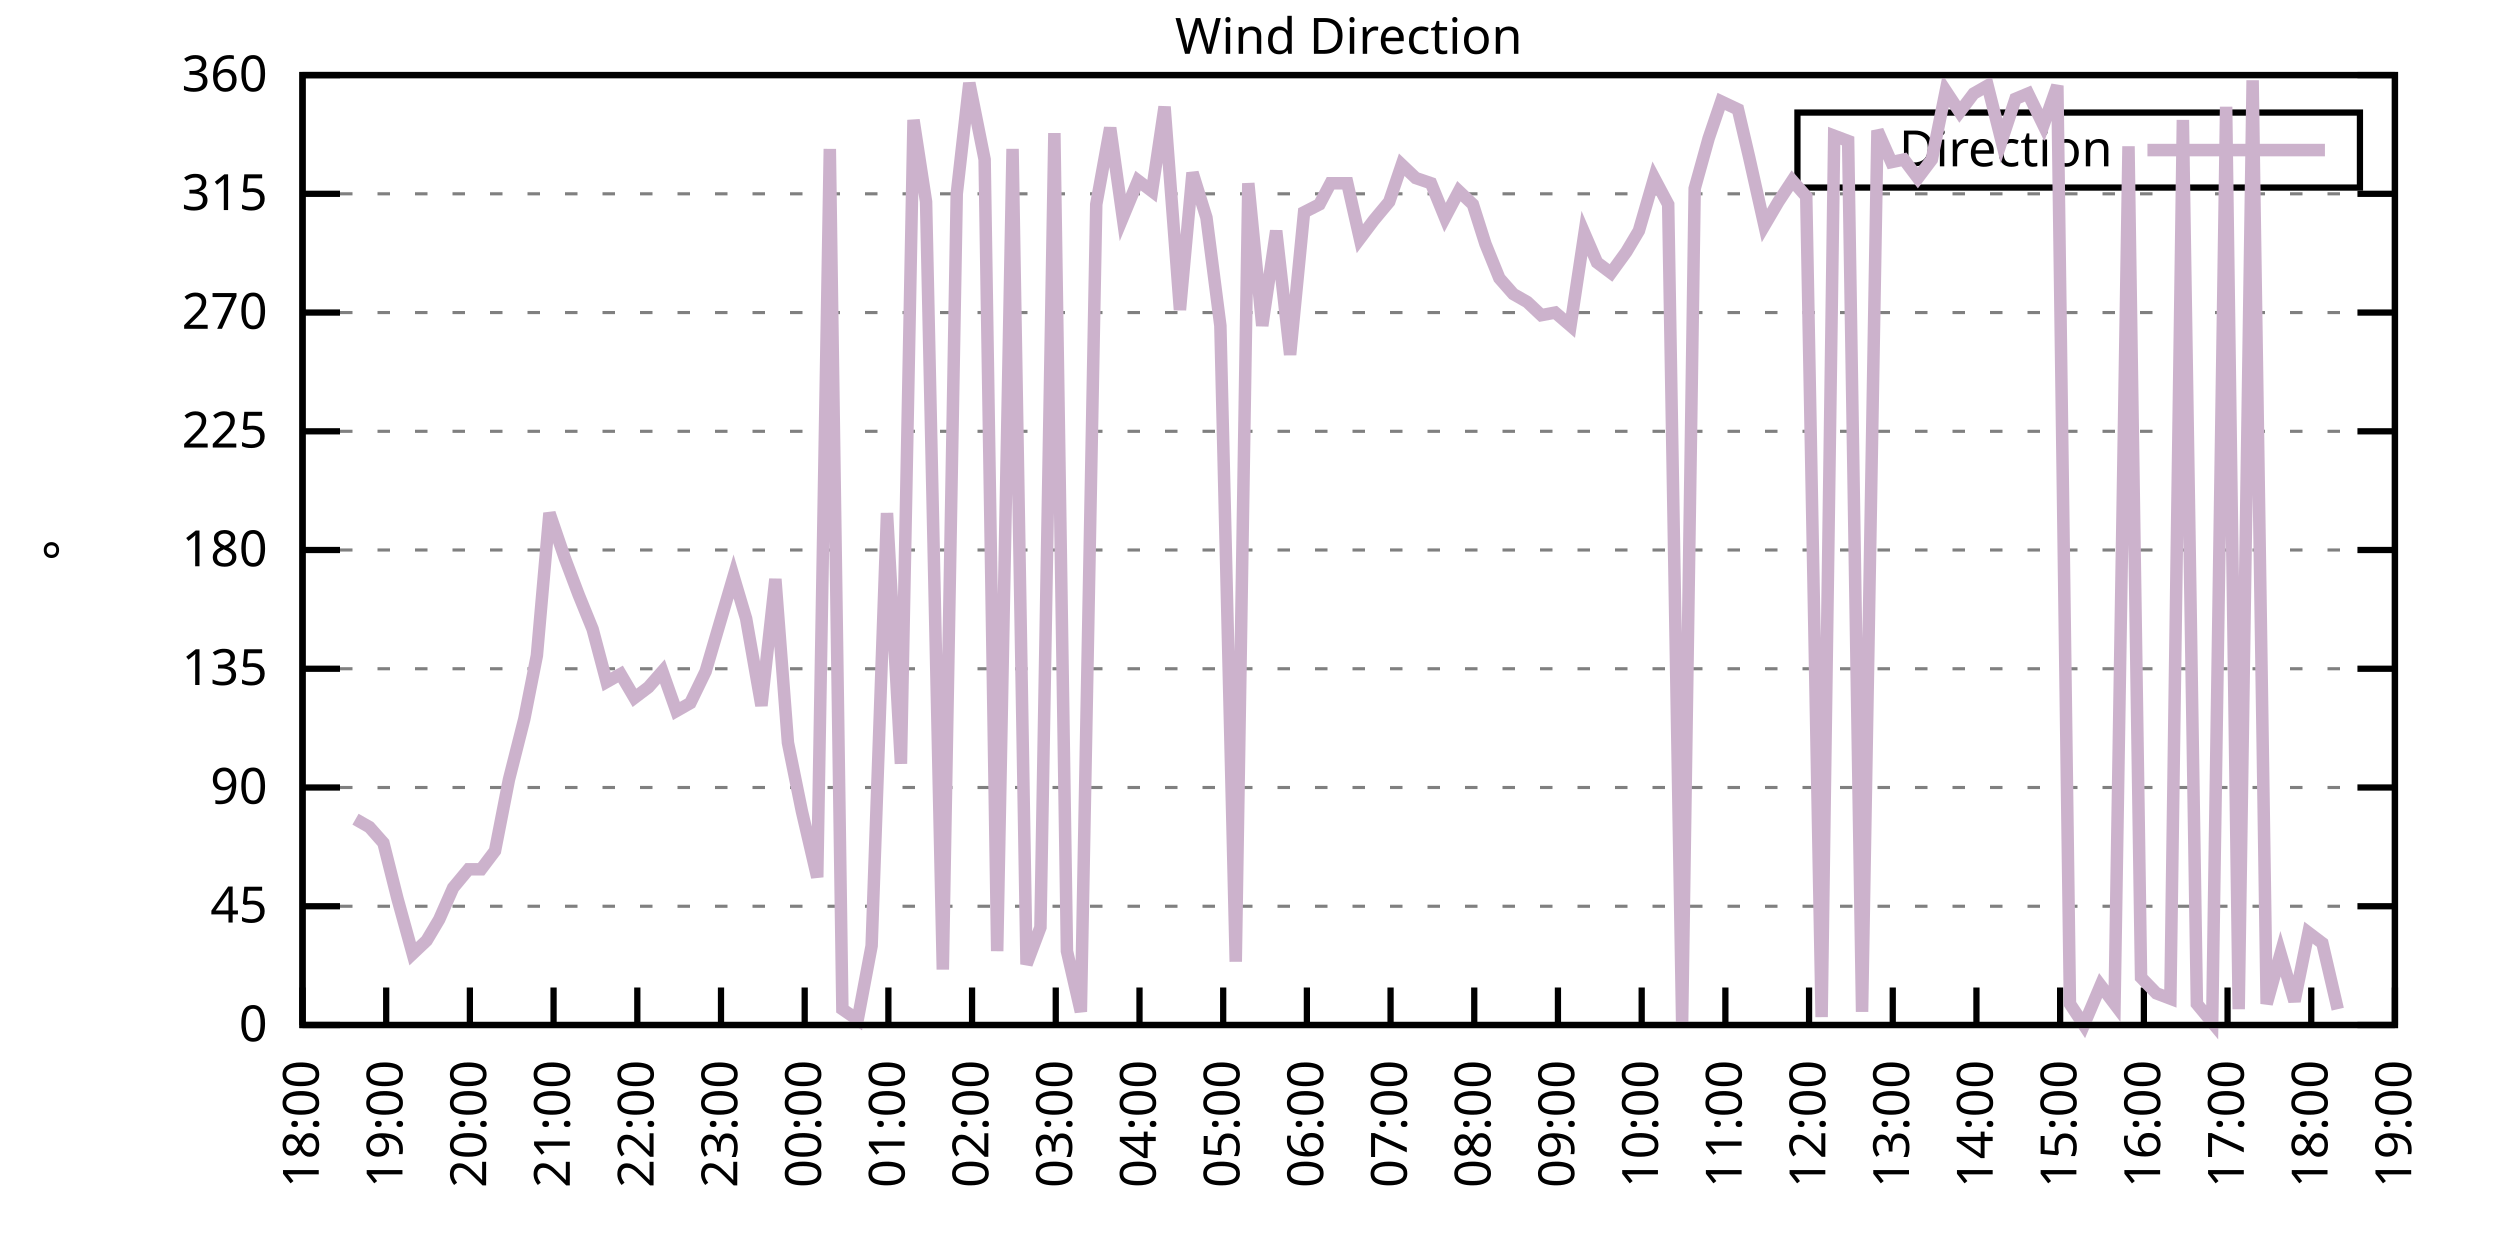
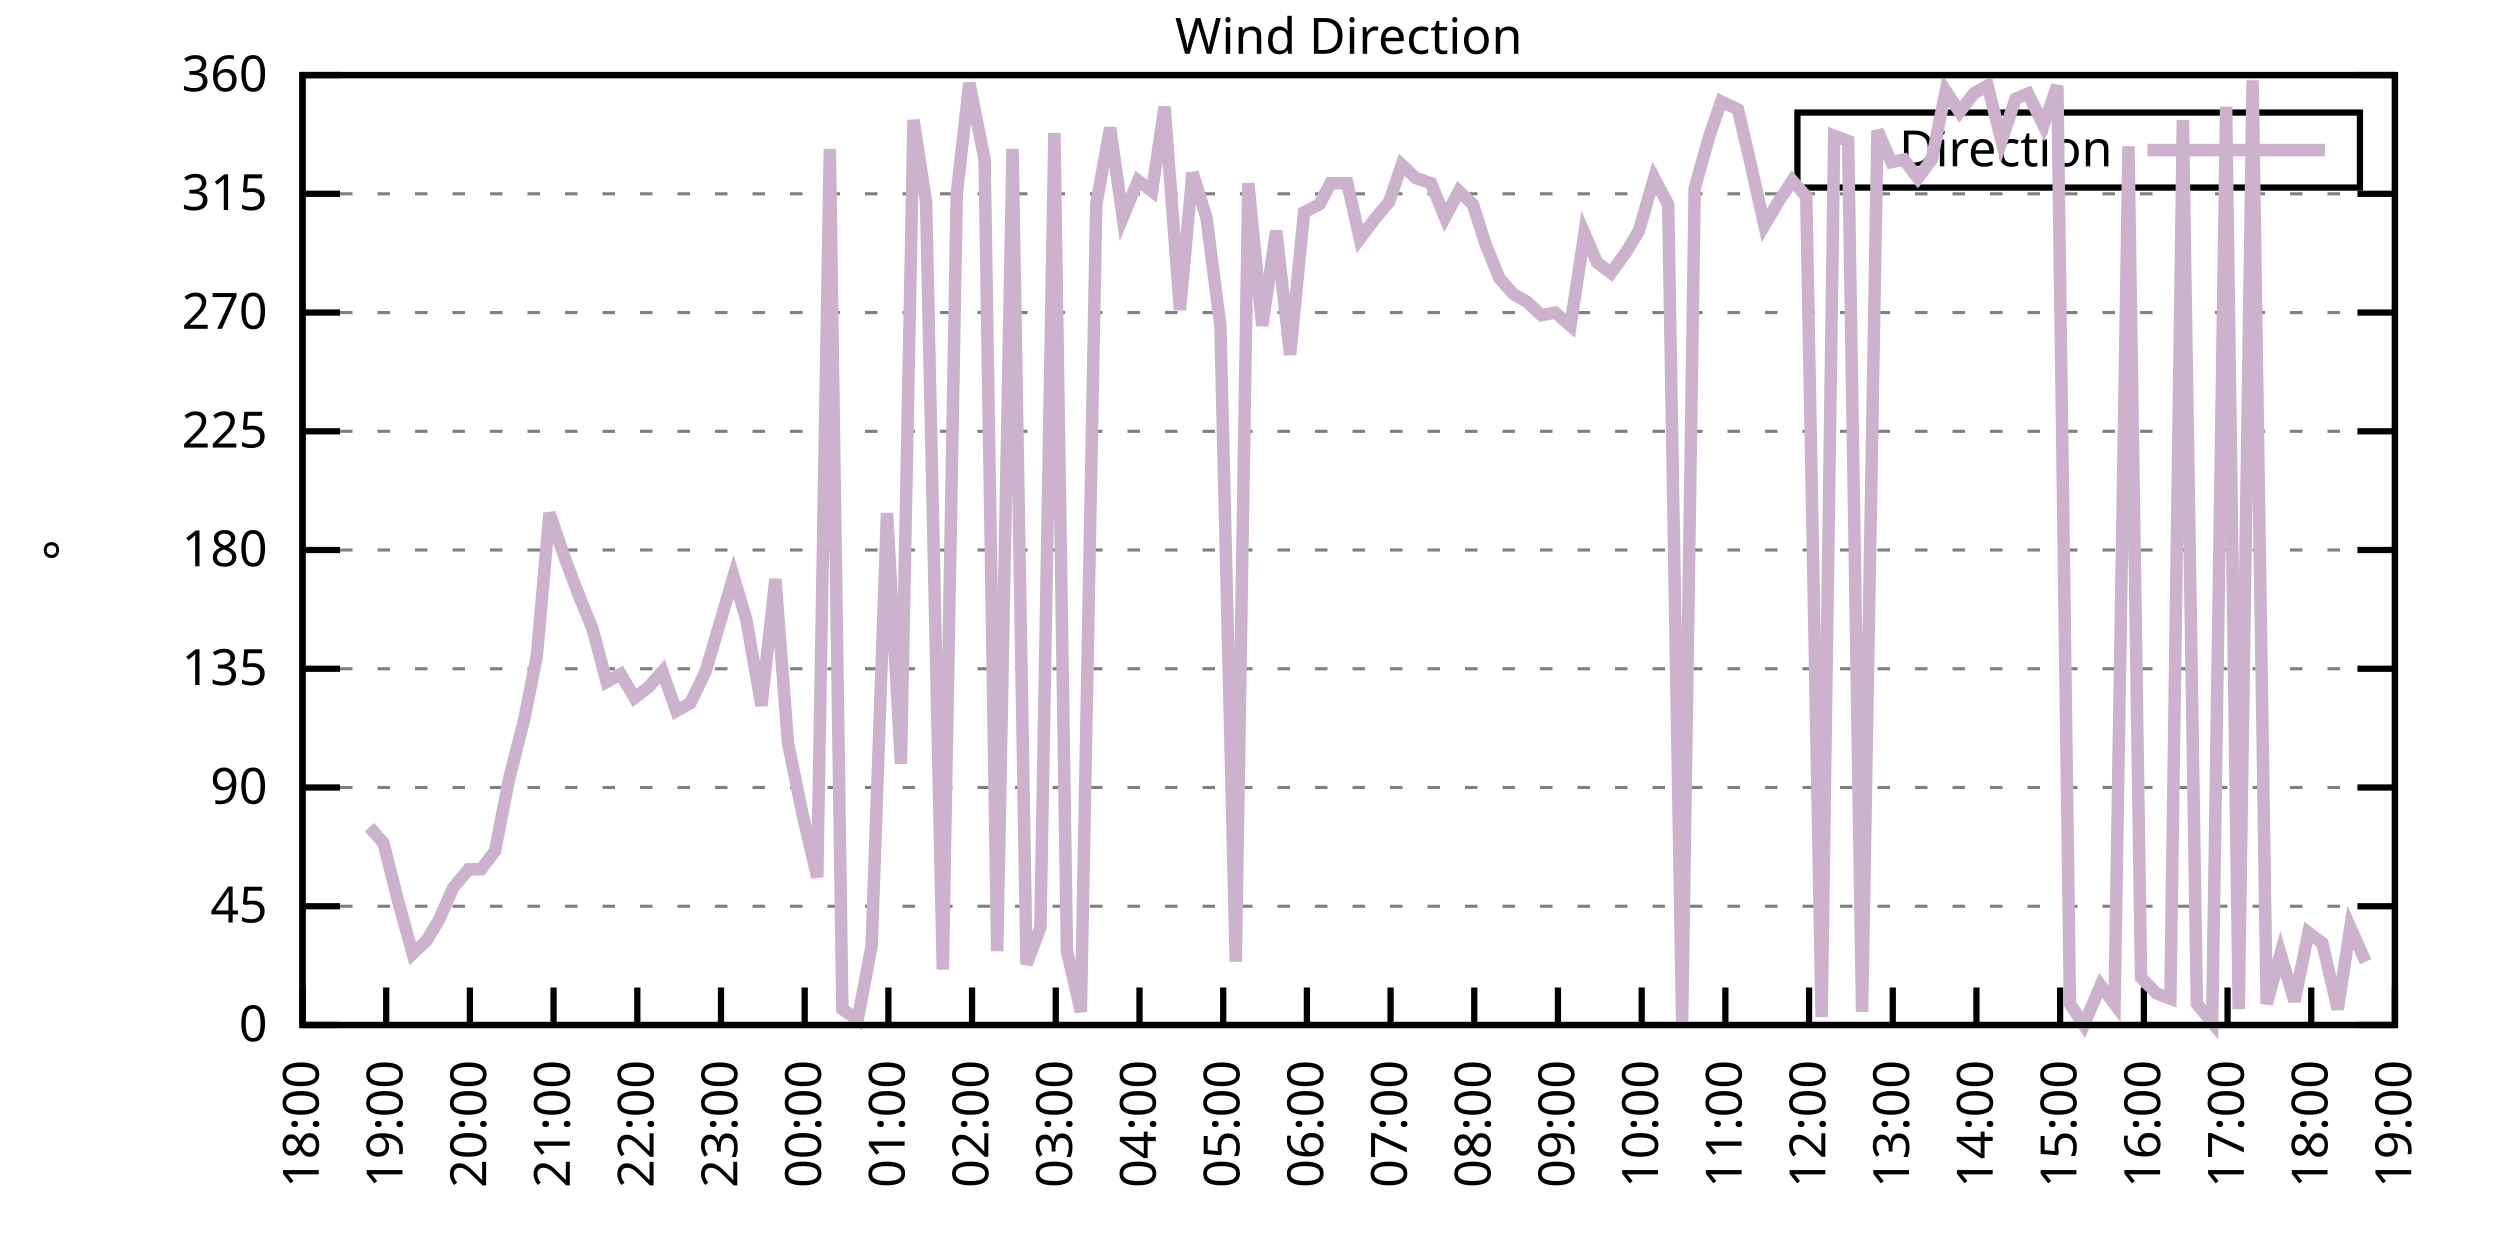
<svg xmlns="http://www.w3.org/2000/svg" xmlns:xlink="http://www.w3.org/1999/xlink" width="400" height="200" viewBox="0 0 400 200">
  <g id="gnuplot_canvas">
    <rect x="0" y="0" width="400" height="200" fill="none" />
    <defs>
      <circle id="gpDot" r="0.5" stroke-width="0.5" stroke="currentColor" />
      <path id="gpPt0" stroke-width="0.333" stroke="currentColor" d="M-1,0 h2 M0,-1 v2" />
      <path id="gpPt1" stroke-width="0.333" stroke="currentColor" d="M-1,-1 L1,1 M1,-1 L-1,1" />
      <path id="gpPt2" stroke-width="0.333" stroke="currentColor" d="M-1,0 L1,0 M0,-1 L0,1 M-1,-1 L1,1 M-1,1 L1,-1" />
      <rect id="gpPt3" stroke-width="0.333" stroke="currentColor" x="-1" y="-1" width="2" height="2" />
      <rect id="gpPt4" stroke-width="0.333" stroke="currentColor" fill="currentColor" x="-1" y="-1" width="2" height="2" />
      <circle id="gpPt5" stroke-width="0.333" stroke="currentColor" cx="0" cy="0" r="1" />
      <use xlink:href="#gpPt5" id="gpPt6" fill="currentColor" stroke="none" />
      <path id="gpPt7" stroke-width="0.333" stroke="currentColor" d="M0,-1.33 L-1.33,0.67 L1.33,0.67 z" />
      <use xlink:href="#gpPt7" id="gpPt8" fill="currentColor" stroke="none" />
      <use xlink:href="#gpPt7" id="gpPt9" stroke="currentColor" transform="rotate(180)" />
      <use xlink:href="#gpPt9" id="gpPt10" fill="currentColor" stroke="none" />
      <use xlink:href="#gpPt3" id="gpPt11" stroke="currentColor" transform="rotate(45)" />
      <use xlink:href="#gpPt11" id="gpPt12" fill="currentColor" stroke="none" />
      <path id="gpPt13" stroke-width="0.333" stroke="currentColor" d="M0,1.330 L1.265,0.411 L0.782,-1.067 L-0.782,-1.076 L-1.265,0.411 z" />
      <use xlink:href="#gpPt13" id="gpPt14" fill="currentColor" stroke="none" />
      <filter id="textbox" filterUnits="objectBoundingBox" x="0" y="0" height="1" width="1">
        <feFlood flood-color="white" flood-opacity="1" result="bgnd" />
        <feComposite in="SourceGraphic" in2="bgnd" operator="atop" />
      </filter>
      <filter id="greybox" filterUnits="objectBoundingBox" x="0" y="0" height="1" width="1">
        <feFlood flood-color="lightgrey" flood-opacity="1" result="grey" />
        <feComposite in="SourceGraphic" in2="grey" operator="atop" />
      </filter>
    </defs>
    <g fill="none" color="white" stroke="currentColor" stroke-width="1.00" stroke-linecap="butt" stroke-linejoin="miter">
</g>
    <g fill="none" color="black" stroke="currentColor" stroke-width="1.00" stroke-linecap="butt" stroke-linejoin="miter">
      <g stroke="none" shape-rendering="crispEdges">
        <polygon fill="rgb(255, 255, 255)" points="48.40,164.00 383.18,164.00 383.18,12.02 48.40,12.02 " />
      </g>
    </g>
    <g fill="none" color="black" stroke="currentColor" stroke-width="1.00" stroke-linecap="butt" stroke-linejoin="miter">
</g>
    <g fill="none" color="black" stroke="black" stroke-width="0.50" stroke-linecap="butt" stroke-linejoin="miter">
</g>
    <g fill="none" color="gray" stroke="currentColor" stroke-width="0.50" stroke-linecap="butt" stroke-linejoin="miter">
      <path stroke="gray" stroke-dasharray="2,4" class="gridline" d="M48.40,164.00 L383.19,164.00  " />
    </g>
    <g fill="none" color="gray" stroke="gray" stroke-width="1.00" stroke-linecap="butt" stroke-linejoin="miter">
</g>
    <g fill="none" color="black" stroke="currentColor" stroke-width="1.00" stroke-linecap="butt" stroke-linejoin="miter">
      <path stroke="black" d="M48.40,164.00 L54.40,164.00 M383.19,164.00 L377.19,164.00  " />
      <g transform="translate(42.80,166.60)" stroke="none" fill="black" font-family="Sans" font-size="8.00" text-anchor="end">
        <text>
          <tspan font-family="Sans"> 0</tspan>
        </text>
      </g>
    </g>
    <g fill="none" color="black" stroke="currentColor" stroke-width="1.00" stroke-linecap="butt" stroke-linejoin="miter">
</g>
    <g fill="none" color="black" stroke="black" stroke-width="0.50" stroke-linecap="butt" stroke-linejoin="miter">
</g>
    <g fill="none" color="gray" stroke="currentColor" stroke-width="0.50" stroke-linecap="butt" stroke-linejoin="miter">
      <path stroke="gray" stroke-dasharray="2,4" class="gridline" d="M48.40,145.00 L383.19,145.00  " />
    </g>
    <g fill="none" color="gray" stroke="gray" stroke-width="1.00" stroke-linecap="butt" stroke-linejoin="miter">
</g>
    <g fill="none" color="black" stroke="currentColor" stroke-width="1.00" stroke-linecap="butt" stroke-linejoin="miter">
      <path stroke="black" d="M48.40,145.00 L54.40,145.00 M383.19,145.00 L377.19,145.00  " />
      <g transform="translate(42.80,147.60)" stroke="none" fill="black" font-family="Sans" font-size="8.00" text-anchor="end">
        <text>
          <tspan font-family="Sans"> 45</tspan>
        </text>
      </g>
    </g>
    <g fill="none" color="black" stroke="currentColor" stroke-width="1.00" stroke-linecap="butt" stroke-linejoin="miter">
</g>
    <g fill="none" color="black" stroke="black" stroke-width="0.50" stroke-linecap="butt" stroke-linejoin="miter">
</g>
    <g fill="none" color="gray" stroke="currentColor" stroke-width="0.50" stroke-linecap="butt" stroke-linejoin="miter">
      <path stroke="gray" stroke-dasharray="2,4" class="gridline" d="M48.40,126.00 L383.19,126.00  " />
    </g>
    <g fill="none" color="gray" stroke="gray" stroke-width="1.00" stroke-linecap="butt" stroke-linejoin="miter">
</g>
    <g fill="none" color="black" stroke="currentColor" stroke-width="1.00" stroke-linecap="butt" stroke-linejoin="miter">
      <path stroke="black" d="M48.40,126.00 L54.40,126.00 M383.19,126.00 L377.19,126.00  " />
      <g transform="translate(42.80,128.60)" stroke="none" fill="black" font-family="Sans" font-size="8.00" text-anchor="end">
        <text>
          <tspan font-family="Sans"> 90</tspan>
        </text>
      </g>
    </g>
    <g fill="none" color="black" stroke="currentColor" stroke-width="1.00" stroke-linecap="butt" stroke-linejoin="miter">
</g>
    <g fill="none" color="black" stroke="black" stroke-width="0.50" stroke-linecap="butt" stroke-linejoin="miter">
</g>
    <g fill="none" color="gray" stroke="currentColor" stroke-width="0.50" stroke-linecap="butt" stroke-linejoin="miter">
      <path stroke="gray" stroke-dasharray="2,4" class="gridline" d="M48.40,107.00 L383.19,107.00  " />
    </g>
    <g fill="none" color="gray" stroke="gray" stroke-width="1.00" stroke-linecap="butt" stroke-linejoin="miter">
</g>
    <g fill="none" color="black" stroke="currentColor" stroke-width="1.00" stroke-linecap="butt" stroke-linejoin="miter">
      <path stroke="black" d="M48.40,107.00 L54.40,107.00 M383.19,107.00 L377.19,107.00  " />
      <g transform="translate(42.80,109.60)" stroke="none" fill="black" font-family="Sans" font-size="8.00" text-anchor="end">
        <text>
          <tspan font-family="Sans"> 135</tspan>
        </text>
      </g>
    </g>
    <g fill="none" color="black" stroke="currentColor" stroke-width="1.00" stroke-linecap="butt" stroke-linejoin="miter">
</g>
    <g fill="none" color="black" stroke="black" stroke-width="0.50" stroke-linecap="butt" stroke-linejoin="miter">
</g>
    <g fill="none" color="gray" stroke="currentColor" stroke-width="0.50" stroke-linecap="butt" stroke-linejoin="miter">
      <path stroke="gray" stroke-dasharray="2,4" class="gridline" d="M48.40,88.00 L383.19,88.00  " />
    </g>
    <g fill="none" color="gray" stroke="gray" stroke-width="1.00" stroke-linecap="butt" stroke-linejoin="miter">
</g>
    <g fill="none" color="black" stroke="currentColor" stroke-width="1.00" stroke-linecap="butt" stroke-linejoin="miter">
      <path stroke="black" d="M48.40,88.00 L54.40,88.00 M383.19,88.00 L377.19,88.00  " />
      <g transform="translate(42.80,90.60)" stroke="none" fill="black" font-family="Sans" font-size="8.00" text-anchor="end">
        <text>
          <tspan font-family="Sans"> 180</tspan>
        </text>
      </g>
    </g>
    <g fill="none" color="black" stroke="currentColor" stroke-width="1.00" stroke-linecap="butt" stroke-linejoin="miter">
</g>
    <g fill="none" color="black" stroke="black" stroke-width="0.50" stroke-linecap="butt" stroke-linejoin="miter">
</g>
    <g fill="none" color="gray" stroke="currentColor" stroke-width="0.50" stroke-linecap="butt" stroke-linejoin="miter">
      <path stroke="gray" stroke-dasharray="2,4" class="gridline" d="M48.40,69.01 L383.19,69.01  " />
    </g>
    <g fill="none" color="gray" stroke="gray" stroke-width="1.00" stroke-linecap="butt" stroke-linejoin="miter">
</g>
    <g fill="none" color="black" stroke="currentColor" stroke-width="1.00" stroke-linecap="butt" stroke-linejoin="miter">
      <path stroke="black" d="M48.40,69.01 L54.40,69.01 M383.19,69.01 L377.19,69.01  " />
      <g transform="translate(42.80,71.61)" stroke="none" fill="black" font-family="Sans" font-size="8.00" text-anchor="end">
        <text>
          <tspan font-family="Sans"> 225</tspan>
        </text>
      </g>
    </g>
    <g fill="none" color="black" stroke="currentColor" stroke-width="1.00" stroke-linecap="butt" stroke-linejoin="miter">
</g>
    <g fill="none" color="black" stroke="black" stroke-width="0.50" stroke-linecap="butt" stroke-linejoin="miter">
</g>
    <g fill="none" color="gray" stroke="currentColor" stroke-width="0.50" stroke-linecap="butt" stroke-linejoin="miter">
      <path stroke="gray" stroke-dasharray="2,4" class="gridline" d="M48.40,50.01 L383.19,50.01  " />
    </g>
    <g fill="none" color="gray" stroke="gray" stroke-width="1.00" stroke-linecap="butt" stroke-linejoin="miter">
</g>
    <g fill="none" color="black" stroke="currentColor" stroke-width="1.00" stroke-linecap="butt" stroke-linejoin="miter">
      <path stroke="black" d="M48.40,50.01 L54.40,50.01 M383.19,50.01 L377.19,50.01  " />
      <g transform="translate(42.80,52.61)" stroke="none" fill="black" font-family="Sans" font-size="8.00" text-anchor="end">
        <text>
          <tspan font-family="Sans"> 270</tspan>
        </text>
      </g>
    </g>
    <g fill="none" color="black" stroke="currentColor" stroke-width="1.00" stroke-linecap="butt" stroke-linejoin="miter">
</g>
    <g fill="none" color="black" stroke="black" stroke-width="0.50" stroke-linecap="butt" stroke-linejoin="miter">
</g>
    <g fill="none" color="gray" stroke="currentColor" stroke-width="0.50" stroke-linecap="butt" stroke-linejoin="miter">
      <path stroke="gray" stroke-dasharray="2,4" class="gridline" d="M48.40,31.01 L383.19,31.01  " />
    </g>
    <g fill="none" color="gray" stroke="gray" stroke-width="1.00" stroke-linecap="butt" stroke-linejoin="miter">
</g>
    <g fill="none" color="black" stroke="currentColor" stroke-width="1.00" stroke-linecap="butt" stroke-linejoin="miter">
      <path stroke="black" d="M48.40,31.01 L54.40,31.01 M383.19,31.01 L377.19,31.01  " />
      <g transform="translate(42.80,33.61)" stroke="none" fill="black" font-family="Sans" font-size="8.00" text-anchor="end">
        <text>
          <tspan font-family="Sans"> 315</tspan>
        </text>
      </g>
    </g>
    <g fill="none" color="black" stroke="currentColor" stroke-width="1.00" stroke-linecap="butt" stroke-linejoin="miter">
</g>
    <g fill="none" color="black" stroke="black" stroke-width="0.50" stroke-linecap="butt" stroke-linejoin="miter">
</g>
    <g fill="none" color="gray" stroke="currentColor" stroke-width="0.50" stroke-linecap="butt" stroke-linejoin="miter">
      <path stroke="gray" stroke-dasharray="2,4" class="gridline" d="M48.40,12.01 L383.19,12.01  " />
    </g>
    <g fill="none" color="gray" stroke="gray" stroke-width="1.00" stroke-linecap="butt" stroke-linejoin="miter">
</g>
    <g fill="none" color="black" stroke="currentColor" stroke-width="1.00" stroke-linecap="butt" stroke-linejoin="miter">
      <path stroke="black" d="M48.40,12.01 L54.40,12.01 M383.19,12.01 L377.19,12.01  " />
      <g transform="translate(42.80,14.61)" stroke="none" fill="black" font-family="Sans" font-size="8.00" text-anchor="end">
        <text>
          <tspan font-family="Sans"> 360</tspan>
        </text>
      </g>
    </g>
    <g fill="none" color="black" stroke="currentColor" stroke-width="1.00" stroke-linecap="butt" stroke-linejoin="miter">
      <path stroke="black" d="M48.40,164.00 L48.40,158.00  " />
      <g transform="translate(51.00,169.60) rotate(270.00)" stroke="none" fill="black" font-family="Sans" font-size="8.00" text-anchor="end">
        <text>
          <tspan font-family="Sans">18:00</tspan>
        </text>
      </g>
    </g>
    <g fill="none" color="black" stroke="currentColor" stroke-width="1.00" stroke-linecap="butt" stroke-linejoin="miter">
      <path stroke="black" d="M61.79,164.00 L61.79,158.00  " />
      <g transform="translate(64.39,169.60) rotate(270.00)" stroke="none" fill="black" font-family="Sans" font-size="8.00" text-anchor="end">
        <text>
          <tspan font-family="Sans">19:00</tspan>
        </text>
      </g>
    </g>
    <g fill="none" color="black" stroke="currentColor" stroke-width="1.00" stroke-linecap="butt" stroke-linejoin="miter">
      <path stroke="black" d="M75.18,164.00 L75.18,158.00  " />
      <g transform="translate(77.78,169.60) rotate(270.00)" stroke="none" fill="black" font-family="Sans" font-size="8.00" text-anchor="end">
        <text>
          <tspan font-family="Sans">20:00</tspan>
        </text>
      </g>
    </g>
    <g fill="none" color="black" stroke="currentColor" stroke-width="1.00" stroke-linecap="butt" stroke-linejoin="miter">
      <path stroke="black" d="M88.57,164.00 L88.57,158.00  " />
      <g transform="translate(91.17,169.60) rotate(270.00)" stroke="none" fill="black" font-family="Sans" font-size="8.00" text-anchor="end">
        <text>
          <tspan font-family="Sans">21:00</tspan>
        </text>
      </g>
    </g>
    <g fill="none" color="black" stroke="currentColor" stroke-width="1.00" stroke-linecap="butt" stroke-linejoin="miter">
      <path stroke="black" d="M101.97,164.00 L101.97,158.00  " />
      <g transform="translate(104.57,169.60) rotate(270.00)" stroke="none" fill="black" font-family="Sans" font-size="8.00" text-anchor="end">
        <text>
          <tspan font-family="Sans">22:00</tspan>
        </text>
      </g>
    </g>
    <g fill="none" color="black" stroke="currentColor" stroke-width="1.00" stroke-linecap="butt" stroke-linejoin="miter">
      <path stroke="black" d="M115.36,164.00 L115.36,158.00  " />
      <g transform="translate(117.96,169.60) rotate(270.00)" stroke="none" fill="black" font-family="Sans" font-size="8.00" text-anchor="end">
        <text>
          <tspan font-family="Sans">23:00</tspan>
        </text>
      </g>
    </g>
    <g fill="none" color="black" stroke="currentColor" stroke-width="1.00" stroke-linecap="butt" stroke-linejoin="miter">
      <path stroke="black" d="M128.75,164.00 L128.75,158.00  " />
      <g transform="translate(131.35,169.60) rotate(270.00)" stroke="none" fill="black" font-family="Sans" font-size="8.00" text-anchor="end">
        <text>
          <tspan font-family="Sans">00:00</tspan>
        </text>
      </g>
    </g>
    <g fill="none" color="black" stroke="currentColor" stroke-width="1.00" stroke-linecap="butt" stroke-linejoin="miter">
      <path stroke="black" d="M142.14,164.00 L142.14,158.00  " />
      <g transform="translate(144.74,169.60) rotate(270.00)" stroke="none" fill="black" font-family="Sans" font-size="8.00" text-anchor="end">
        <text>
          <tspan font-family="Sans">01:00</tspan>
        </text>
      </g>
    </g>
    <g fill="none" color="black" stroke="currentColor" stroke-width="1.00" stroke-linecap="butt" stroke-linejoin="miter">
      <path stroke="black" d="M155.53,164.00 L155.53,158.00  " />
      <g transform="translate(158.13,169.60) rotate(270.00)" stroke="none" fill="black" font-family="Sans" font-size="8.00" text-anchor="end">
        <text>
          <tspan font-family="Sans">02:00</tspan>
        </text>
      </g>
    </g>
    <g fill="none" color="black" stroke="currentColor" stroke-width="1.00" stroke-linecap="butt" stroke-linejoin="miter">
      <path stroke="black" d="M168.92,164.00 L168.92,158.00  " />
      <g transform="translate(171.52,169.60) rotate(270.00)" stroke="none" fill="black" font-family="Sans" font-size="8.00" text-anchor="end">
        <text>
          <tspan font-family="Sans">03:00</tspan>
        </text>
      </g>
    </g>
    <g fill="none" color="black" stroke="currentColor" stroke-width="1.00" stroke-linecap="butt" stroke-linejoin="miter">
      <path stroke="black" d="M182.32,164.00 L182.32,158.00  " />
      <g transform="translate(184.92,169.60) rotate(270.00)" stroke="none" fill="black" font-family="Sans" font-size="8.00" text-anchor="end">
        <text>
          <tspan font-family="Sans">04:00</tspan>
        </text>
      </g>
    </g>
    <g fill="none" color="black" stroke="currentColor" stroke-width="1.00" stroke-linecap="butt" stroke-linejoin="miter">
      <path stroke="black" d="M195.71,164.00 L195.71,158.00  " />
      <g transform="translate(198.31,169.60) rotate(270.00)" stroke="none" fill="black" font-family="Sans" font-size="8.00" text-anchor="end">
        <text>
          <tspan font-family="Sans">05:00</tspan>
        </text>
      </g>
    </g>
    <g fill="none" color="black" stroke="currentColor" stroke-width="1.00" stroke-linecap="butt" stroke-linejoin="miter">
      <path stroke="black" d="M209.10,164.00 L209.10,158.00  " />
      <g transform="translate(211.70,169.60) rotate(270.00)" stroke="none" fill="black" font-family="Sans" font-size="8.00" text-anchor="end">
        <text>
          <tspan font-family="Sans">06:00</tspan>
        </text>
      </g>
    </g>
    <g fill="none" color="black" stroke="currentColor" stroke-width="1.00" stroke-linecap="butt" stroke-linejoin="miter">
      <path stroke="black" d="M222.49,164.00 L222.49,158.00  " />
      <g transform="translate(225.09,169.60) rotate(270.00)" stroke="none" fill="black" font-family="Sans" font-size="8.00" text-anchor="end">
        <text>
          <tspan font-family="Sans">07:00</tspan>
        </text>
      </g>
    </g>
    <g fill="none" color="black" stroke="currentColor" stroke-width="1.00" stroke-linecap="butt" stroke-linejoin="miter">
      <path stroke="black" d="M235.88,164.00 L235.88,158.00  " />
      <g transform="translate(238.48,169.60) rotate(270.00)" stroke="none" fill="black" font-family="Sans" font-size="8.00" text-anchor="end">
        <text>
          <tspan font-family="Sans">08:00</tspan>
        </text>
      </g>
    </g>
    <g fill="none" color="black" stroke="currentColor" stroke-width="1.00" stroke-linecap="butt" stroke-linejoin="miter">
      <path stroke="black" d="M249.27,164.00 L249.27,158.00  " />
      <g transform="translate(251.87,169.60) rotate(270.00)" stroke="none" fill="black" font-family="Sans" font-size="8.00" text-anchor="end">
        <text>
          <tspan font-family="Sans">09:00</tspan>
        </text>
      </g>
    </g>
    <g fill="none" color="black" stroke="currentColor" stroke-width="1.00" stroke-linecap="butt" stroke-linejoin="miter">
      <path stroke="black" d="M262.67,164.00 L262.67,158.00  " />
      <g transform="translate(265.27,169.60) rotate(270.00)" stroke="none" fill="black" font-family="Sans" font-size="8.00" text-anchor="end">
        <text>
          <tspan font-family="Sans">10:00</tspan>
        </text>
      </g>
    </g>
    <g fill="none" color="black" stroke="currentColor" stroke-width="1.00" stroke-linecap="butt" stroke-linejoin="miter">
      <path stroke="black" d="M276.06,164.00 L276.06,158.00  " />
      <g transform="translate(278.66,169.60) rotate(270.00)" stroke="none" fill="black" font-family="Sans" font-size="8.00" text-anchor="end">
        <text>
          <tspan font-family="Sans">11:00</tspan>
        </text>
      </g>
    </g>
    <g fill="none" color="black" stroke="currentColor" stroke-width="1.00" stroke-linecap="butt" stroke-linejoin="miter">
      <path stroke="black" d="M289.45,164.00 L289.45,158.00  " />
      <g transform="translate(292.05,169.60) rotate(270.00)" stroke="none" fill="black" font-family="Sans" font-size="8.00" text-anchor="end">
        <text>
          <tspan font-family="Sans">12:00</tspan>
        </text>
      </g>
    </g>
    <g fill="none" color="black" stroke="currentColor" stroke-width="1.00" stroke-linecap="butt" stroke-linejoin="miter">
      <path stroke="black" d="M302.84,164.00 L302.84,158.00  " />
      <g transform="translate(305.44,169.60) rotate(270.00)" stroke="none" fill="black" font-family="Sans" font-size="8.00" text-anchor="end">
        <text>
          <tspan font-family="Sans">13:00</tspan>
        </text>
      </g>
    </g>
    <g fill="none" color="black" stroke="currentColor" stroke-width="1.00" stroke-linecap="butt" stroke-linejoin="miter">
      <path stroke="black" d="M316.23,164.00 L316.23,158.00  " />
      <g transform="translate(318.83,169.60) rotate(270.00)" stroke="none" fill="black" font-family="Sans" font-size="8.00" text-anchor="end">
        <text>
          <tspan font-family="Sans">14:00</tspan>
        </text>
      </g>
    </g>
    <g fill="none" color="black" stroke="currentColor" stroke-width="1.00" stroke-linecap="butt" stroke-linejoin="miter">
      <path stroke="black" d="M329.62,164.00 L329.62,158.00  " />
      <g transform="translate(332.22,169.60) rotate(270.00)" stroke="none" fill="black" font-family="Sans" font-size="8.00" text-anchor="end">
        <text>
          <tspan font-family="Sans">15:00</tspan>
        </text>
      </g>
    </g>
    <g fill="none" color="black" stroke="currentColor" stroke-width="1.00" stroke-linecap="butt" stroke-linejoin="miter">
      <path stroke="black" d="M343.02,164.00 L343.02,158.00  " />
      <g transform="translate(345.62,169.60) rotate(270.00)" stroke="none" fill="black" font-family="Sans" font-size="8.00" text-anchor="end">
        <text>
          <tspan font-family="Sans">16:00</tspan>
        </text>
      </g>
    </g>
    <g fill="none" color="black" stroke="currentColor" stroke-width="1.00" stroke-linecap="butt" stroke-linejoin="miter">
      <path stroke="black" d="M356.41,164.00 L356.41,158.00  " />
      <g transform="translate(359.01,169.60) rotate(270.00)" stroke="none" fill="black" font-family="Sans" font-size="8.00" text-anchor="end">
        <text>
          <tspan font-family="Sans">17:00</tspan>
        </text>
      </g>
    </g>
    <g fill="none" color="black" stroke="currentColor" stroke-width="1.00" stroke-linecap="butt" stroke-linejoin="miter">
      <path stroke="black" d="M369.80,164.00 L369.80,158.00  " />
      <g transform="translate(372.40,169.60) rotate(270.00)" stroke="none" fill="black" font-family="Sans" font-size="8.00" text-anchor="end">
        <text>
          <tspan font-family="Sans">18:00</tspan>
        </text>
      </g>
    </g>
    <g fill="none" color="black" stroke="currentColor" stroke-width="1.00" stroke-linecap="butt" stroke-linejoin="miter">
      <path stroke="black" d="M383.19,164.00 L383.19,158.00  " />
      <g transform="translate(385.79,169.60) rotate(270.00)" stroke="none" fill="black" font-family="Sans" font-size="8.00" text-anchor="end">
        <text>
          <tspan font-family="Sans">19:00</tspan>
        </text>
      </g>
    </g>
    <g fill="none" color="black" stroke="currentColor" stroke-width="1.00" stroke-linecap="butt" stroke-linejoin="miter">
</g>
    <g fill="none" color="black" stroke="currentColor" stroke-width="1.00" stroke-linecap="butt" stroke-linejoin="miter">
      <path stroke="black" d="M48.40,12.01 L48.40,164.00 L383.19,164.00 L383.19,12.01 L48.40,12.01 Z  " />
    </g>
    <g fill="none" color="black" stroke="currentColor" stroke-width="1.00" stroke-linecap="butt" stroke-linejoin="miter">
</g>
    <g fill="none" color="black" stroke="currentColor" stroke-width="1.00" stroke-linecap="butt" stroke-linejoin="miter">
      <path stroke="black" d="M287.59,30.01 L287.59,18.01 L377.59,18.01 L377.59,30.01 L287.59,30.01 Z  " />
    </g>
    <g id="Wind_direction_plot_1">
      <g fill="none" color="white" stroke="black" stroke-width="2.00" stroke-linecap="butt" stroke-linejoin="miter">
</g>
      <g fill="none" color="black" stroke="currentColor" stroke-width="2.00" stroke-linecap="butt" stroke-linejoin="miter">
        <g transform="translate(337.99,26.61)" stroke="none" fill="black" font-family="Sans" font-size="8.00" text-anchor="end">
          <text>
            <tspan font-family="Sans">Direction</tspan>
          </text>
        </g>
      </g>
      <g fill="none" color="black" stroke="currentColor" stroke-width="2.00" stroke-linecap="butt" stroke-linejoin="miter">
-         <path stroke="rgb(204, 178, 204)" d="M343.59,24.01 L371.99,24.01 M56.88,131.07 L59.11,132.34 L61.35,134.87 L63.58,143.73 L66.03,152.60 L68.26,150.49   L70.27,147.11 L72.50,142.05 L74.96,139.09 L76.97,139.09 L79.20,136.14 L81.43,124.74 L83.89,115.03 L85.90,104.89   L87.91,82.09 L90.36,89.27 L92.59,95.18 L94.82,100.67 L97.06,109.11 L99.29,107.85 L101.52,111.65 L103.75,109.96   L105.98,107.43 L108.22,113.76 L110.45,112.49 L112.90,107.43 L115.13,99.83 L117.37,92.23 L119.38,98.98 L121.83,112.91   L124.06,92.65 L126.07,118.83 L128.30,129.80 L130.76,140.36 L132.77,23.83 L134.78,161.47 L137.23,163.16 L139.46,151.33   L141.92,82.09 L144.15,122.20 L146.16,19.19 L148.17,32.28 L150.85,155.13 L153.08,31.01 L155.09,13.28 L157.54,25.52   L159.55,152.18 L162.01,23.83 L164.24,154.29 L166.47,148.38 L168.70,21.30 L170.71,152.18 L172.94,161.89 L175.40,32.70   L177.63,20.45 L179.64,34.81 L182.09,28.90 L184.32,30.59 L186.33,17.08 L188.79,49.59 L190.80,27.63 L193.03,34.81   L195.26,52.12 L197.72,153.87 L199.73,29.32 L201.96,52.12 L204.19,36.92 L206.42,56.76 L208.65,33.96 L211.11,32.70   L212.89,29.32 L215.57,29.32 L217.58,38.19 L219.81,35.23 L222.27,32.28 L224.28,26.36 L226.51,28.48 L228.96,29.32   L231.20,34.81 L233.43,30.59 L235.66,32.70 L237.67,39.03 L239.90,44.52 L242.13,47.05 L244.36,48.32 L246.60,50.43   L248.83,50.01 L251.28,52.12 L253.51,37.34 L255.52,41.99 L257.76,43.67 L260.21,40.30 L262.22,36.92 L264.67,28.48   L266.91,32.70 L269.14,163.58 L271.15,30.16 L273.38,22.14 L275.39,16.23 L278.07,17.50 L279.85,25.10 L282.31,36.08   L284.54,32.28 L286.77,28.90 L289.00,31.43 L291.46,162.73 L293.47,21.72 L295.70,22.56 L297.93,161.89 L300.39,20.88   L302.62,25.94 L304.63,25.52 L306.86,28.48 L309.09,25.52 L311.32,14.54 L313.55,17.92 L315.79,14.97 L318.02,13.70   L320.25,22.56 L322.48,15.81 L324.49,14.97 L326.95,20.03 L329.18,13.70 L331.19,160.62 L333.42,164.00 L336.10,157.67   L338.33,160.62 L340.56,23.41 L342.57,156.40 L345.02,158.93 L347.26,159.78 L349.26,19.19 L351.50,160.62 L353.95,163.58   L356.18,17.08 L358.19,161.47 L360.42,12.85 L362.66,160.62 L364.89,152.60 L367.12,160.20 L369.35,149.22 L371.58,150.91   L374.04,161.47  " />
+         <path stroke="rgb(204, 178, 204)" d="M343.59,24.01 L371.99,24.01 M59.11,132.34 L61.35,134.87 L63.58,143.73 L66.03,152.60 L68.26,150.49 L70.27,147.11   L72.50,142.05 L74.96,139.09 L76.97,139.09 L79.20,136.14 L81.43,124.74 L83.89,115.03 L85.90,104.89 L87.91,82.09   L90.36,89.27 L92.59,95.18 L94.82,100.67 L97.06,109.11 L99.29,107.85 L101.52,111.65 L103.75,109.96 L105.98,107.43   L108.22,113.76 L110.45,112.49 L112.90,107.43 L115.13,99.83 L117.37,92.23 L119.38,98.98 L121.83,112.91 L124.06,92.65   L126.07,118.83 L128.30,129.80 L130.76,140.36 L132.77,23.83 L134.78,161.47 L137.23,163.16 L139.46,151.33 L141.92,82.09   L144.15,122.20 L146.16,19.19 L148.17,32.28 L150.85,155.13 L153.08,31.01 L155.09,13.28 L157.54,25.52 L159.55,152.18   L162.01,23.83 L164.24,154.29 L166.47,148.38 L168.70,21.30 L170.71,152.18 L172.94,161.89 L175.40,32.70 L177.63,20.45   L179.64,34.81 L182.09,28.90 L184.32,30.59 L186.33,17.08 L188.79,49.59 L190.80,27.63 L193.03,34.81 L195.26,52.12   L197.72,153.87 L199.73,29.32 L201.96,52.12 L204.19,36.92 L206.42,56.76 L208.65,33.96 L211.11,32.70 L212.89,29.32   L215.57,29.32 L217.58,38.19 L219.81,35.23 L222.27,32.28 L224.28,26.36 L226.51,28.48 L228.96,29.32 L231.20,34.81   L233.43,30.59 L235.66,32.70 L237.67,39.03 L239.90,44.52 L242.13,47.05 L244.36,48.32 L246.60,50.43 L248.83,50.01   L251.28,52.12 L253.51,37.34 L255.52,41.99 L257.76,43.67 L260.21,40.30 L262.22,36.92 L264.67,28.48 L266.91,32.70   L269.14,163.58 L271.15,30.16 L273.38,22.14 L275.39,16.23 L278.07,17.50 L279.85,25.10 L282.31,36.08 L284.54,32.28   L286.77,28.90 L289.00,31.43 L291.46,162.73 L293.47,21.72 L295.70,22.56 L297.93,161.89 L300.39,20.88 L302.62,25.94   L304.63,25.52 L306.86,28.48 L309.09,25.52 L311.32,14.54 L313.55,17.92 L315.79,14.97 L318.02,13.70 L320.25,22.56   L322.48,15.81 L324.49,14.97 L326.95,20.03 L329.18,13.70 L331.19,160.62 L333.42,164.00 L336.10,157.67 L338.33,160.62   L340.56,23.41 L342.57,156.40 L345.02,158.93 L347.26,159.78 L349.26,19.19 L351.50,160.62 L353.95,163.58 L356.18,17.08   L358.19,161.47 L360.42,12.85 L362.66,160.62 L364.89,152.60 L367.12,160.20 L369.35,149.22 L371.58,150.91 L374.04,161.47   L376.05,148.38 L378.50,153.87  " />
      </g>
    </g>
    <g fill="none" color="black" stroke="currentColor" stroke-width="2.00" stroke-linecap="butt" stroke-linejoin="miter">
</g>
    <g fill="none" color="black" stroke="black" stroke-width="1.00" stroke-linecap="butt" stroke-linejoin="miter">
</g>
    <g fill="none" color="black" stroke="currentColor" stroke-width="1.00" stroke-linecap="butt" stroke-linejoin="miter">
      <path stroke="black" d="M48.40,12.01 L48.40,164.00 L383.19,164.00 L383.19,12.01 L48.40,12.01 Z  " />
      <g transform="translate(12.80,88.01) rotate(270.00)" stroke="none" fill="black" font-family="Sans" font-size="8.00" text-anchor="middle">
        <text>
          <tspan font-family="Sans">°</tspan>
        </text>
      </g>
    </g>
    <g fill="none" color="black" stroke="currentColor" stroke-width="1.00" stroke-linecap="butt" stroke-linejoin="miter">
</g>
    <g fill="none" color="black" stroke="currentColor" stroke-width="1.00" stroke-linecap="butt" stroke-linejoin="miter">
      <g transform="translate(215.79,8.61)" stroke="none" fill="black" font-family="Sans" font-size="8.00" text-anchor="middle">
        <text>
          <tspan font-family="Sans">Wind Direction</tspan>
        </text>
      </g>
    </g>
    <g fill="none" color="black" stroke="currentColor" stroke-width="1.00" stroke-linecap="butt" stroke-linejoin="miter">
</g>
  </g>
</svg>
